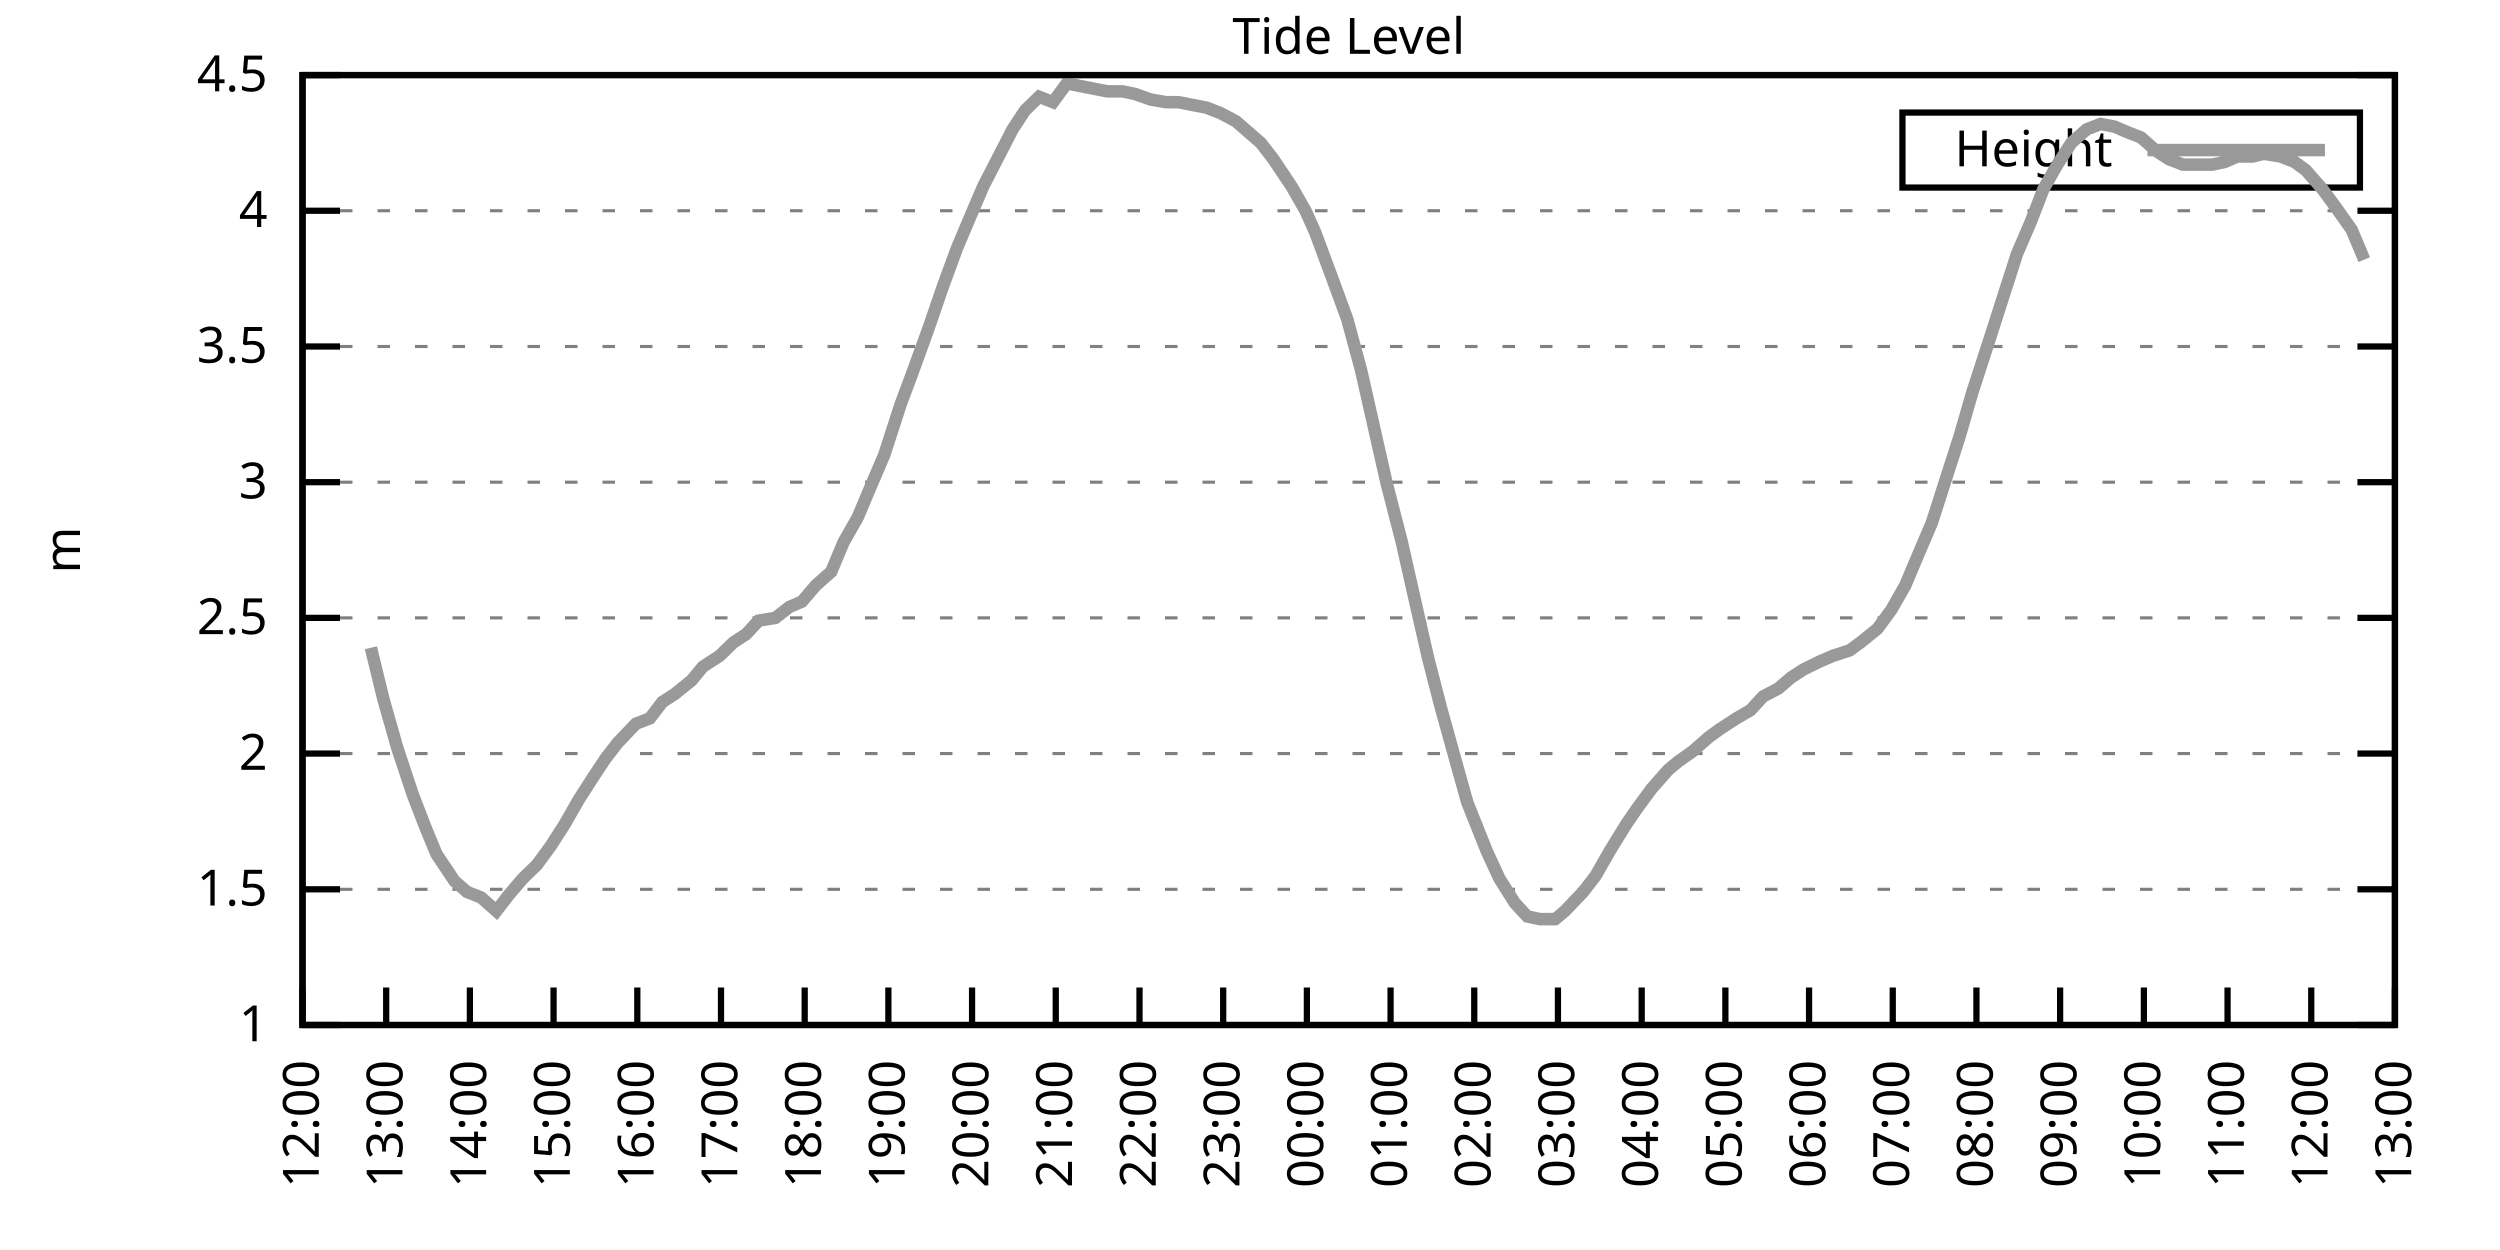
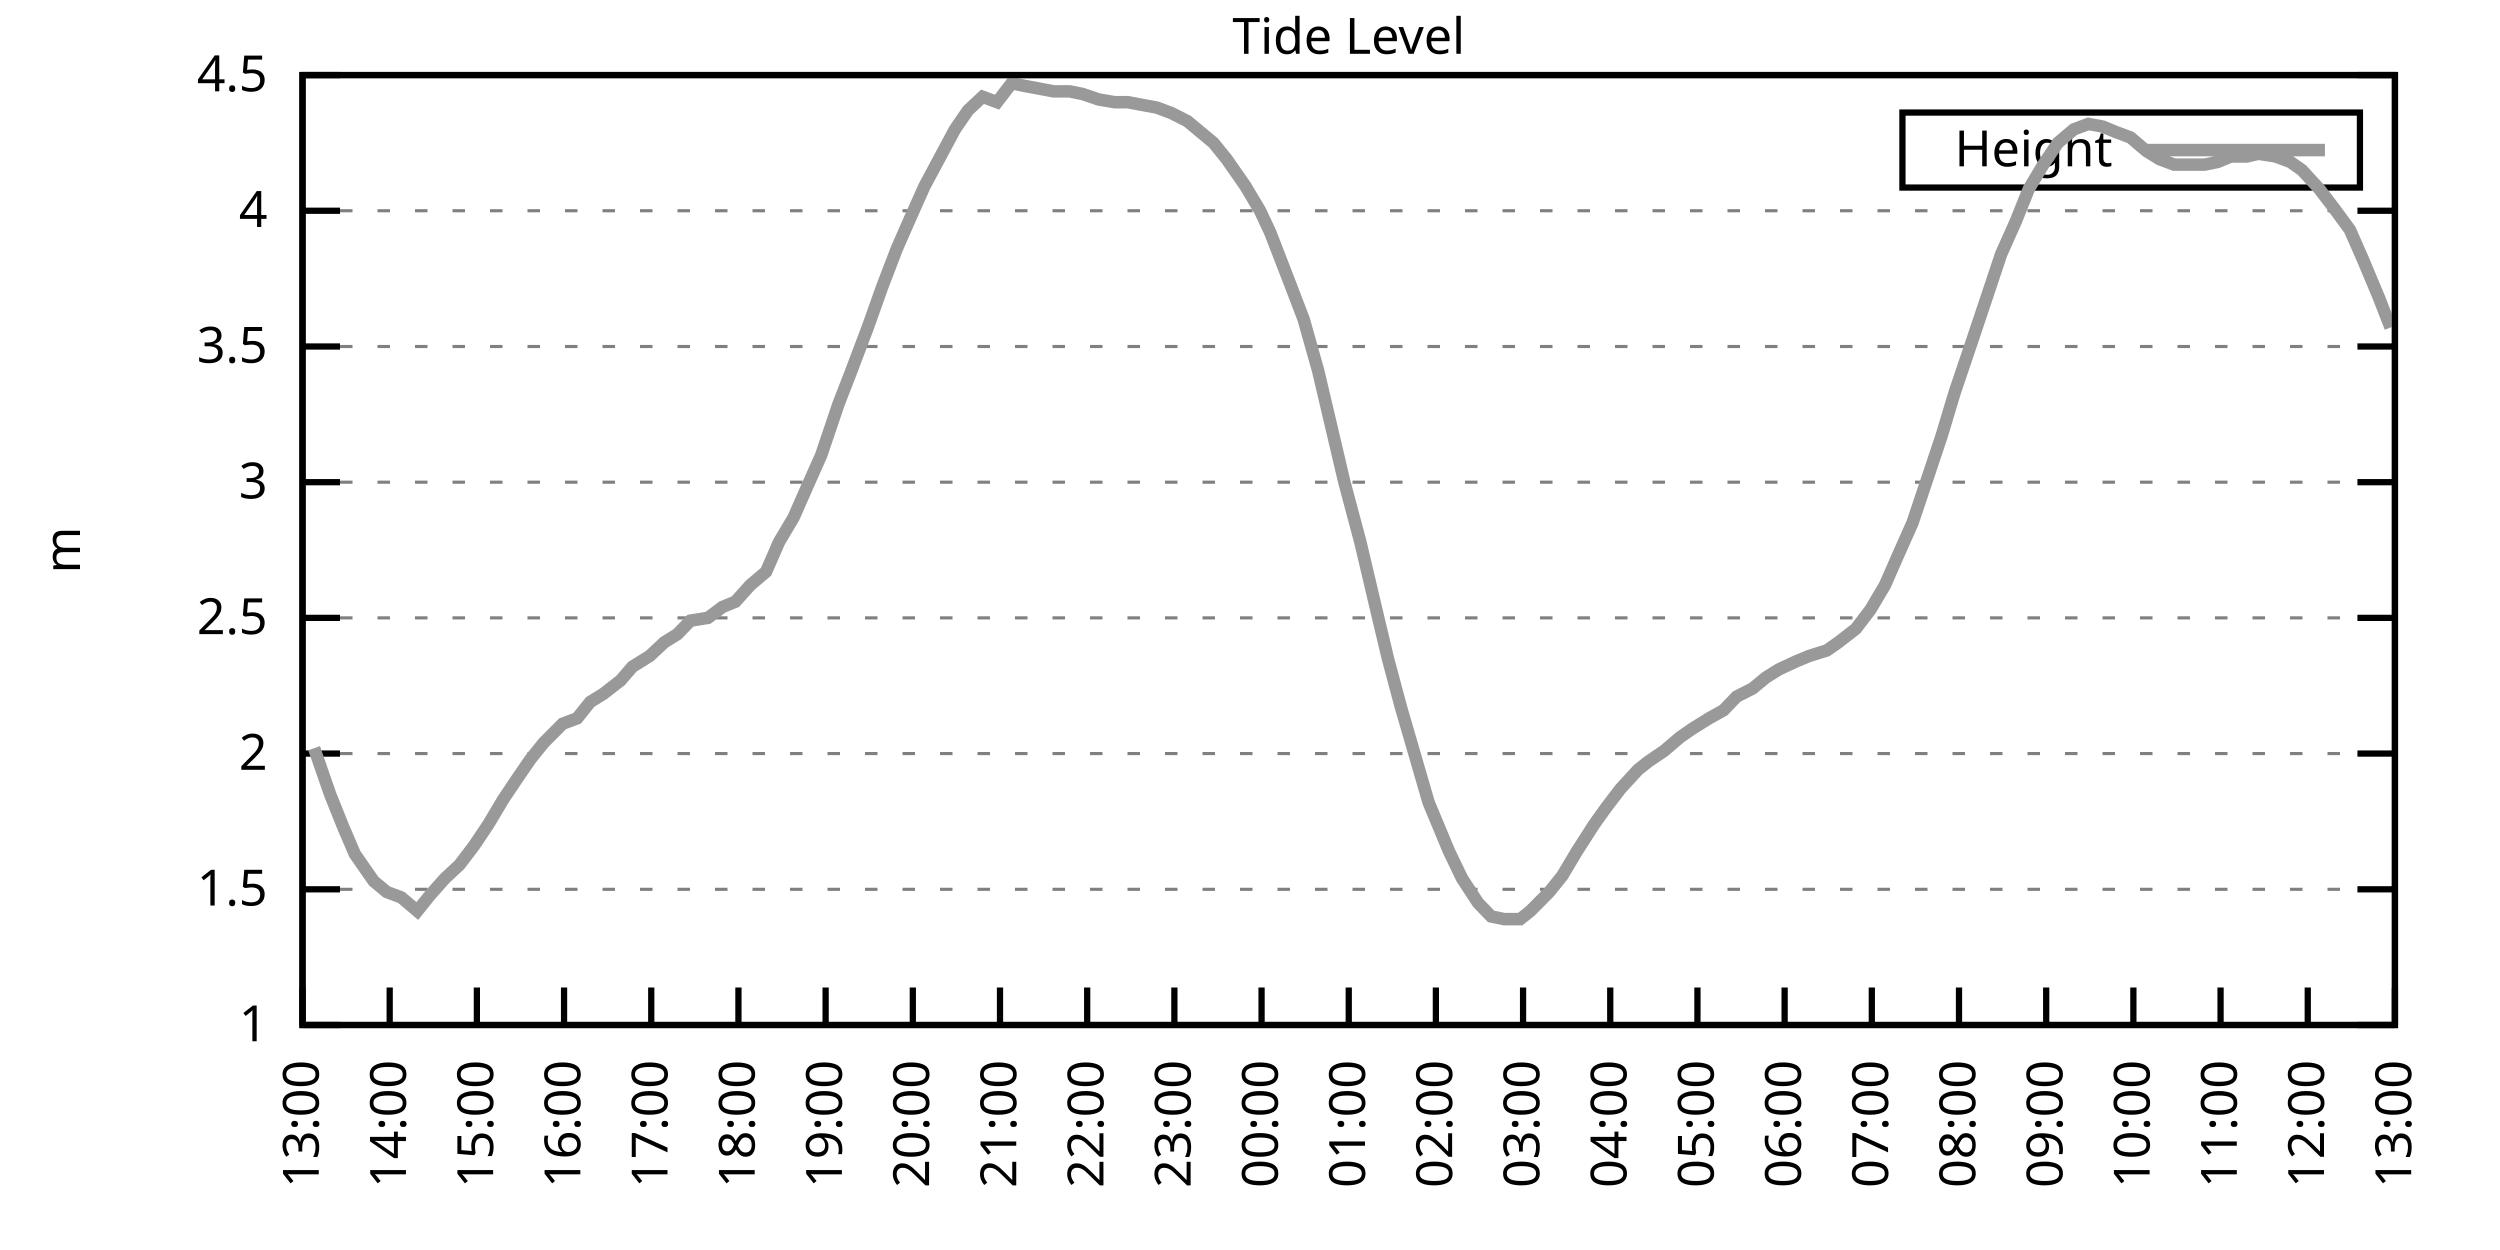
<svg xmlns="http://www.w3.org/2000/svg" xmlns:xlink="http://www.w3.org/1999/xlink" width="400" height="200" viewBox="0 0 400 200">
  <g id="gnuplot_canvas">
    <rect x="0" y="0" width="400" height="200" fill="none" />
    <defs>
      <circle id="gpDot" r="0.5" stroke-width="0.5" stroke="currentColor" />
      <path id="gpPt0" stroke-width="0.333" stroke="currentColor" d="M-1,0 h2 M0,-1 v2" />
      <path id="gpPt1" stroke-width="0.333" stroke="currentColor" d="M-1,-1 L1,1 M1,-1 L-1,1" />
      <path id="gpPt2" stroke-width="0.333" stroke="currentColor" d="M-1,0 L1,0 M0,-1 L0,1 M-1,-1 L1,1 M-1,1 L1,-1" />
      <rect id="gpPt3" stroke-width="0.333" stroke="currentColor" x="-1" y="-1" width="2" height="2" />
      <rect id="gpPt4" stroke-width="0.333" stroke="currentColor" fill="currentColor" x="-1" y="-1" width="2" height="2" />
      <circle id="gpPt5" stroke-width="0.333" stroke="currentColor" cx="0" cy="0" r="1" />
      <use xlink:href="#gpPt5" id="gpPt6" fill="currentColor" stroke="none" />
      <path id="gpPt7" stroke-width="0.333" stroke="currentColor" d="M0,-1.33 L-1.33,0.67 L1.33,0.67 z" />
      <use xlink:href="#gpPt7" id="gpPt8" fill="currentColor" stroke="none" />
      <use xlink:href="#gpPt7" id="gpPt9" stroke="currentColor" transform="rotate(180)" />
      <use xlink:href="#gpPt9" id="gpPt10" fill="currentColor" stroke="none" />
      <use xlink:href="#gpPt3" id="gpPt11" stroke="currentColor" transform="rotate(45)" />
      <use xlink:href="#gpPt11" id="gpPt12" fill="currentColor" stroke="none" />
      <path id="gpPt13" stroke-width="0.333" stroke="currentColor" d="M0,1.330 L1.265,0.411 L0.782,-1.067 L-0.782,-1.076 L-1.265,0.411 z" />
      <use xlink:href="#gpPt13" id="gpPt14" fill="currentColor" stroke="none" />
      <filter id="textbox" filterUnits="objectBoundingBox" x="0" y="0" height="1" width="1">
        <feFlood flood-color="white" flood-opacity="1" result="bgnd" />
        <feComposite in="SourceGraphic" in2="bgnd" operator="atop" />
      </filter>
      <filter id="greybox" filterUnits="objectBoundingBox" x="0" y="0" height="1" width="1">
        <feFlood flood-color="lightgrey" flood-opacity="1" result="grey" />
        <feComposite in="SourceGraphic" in2="grey" operator="atop" />
      </filter>
    </defs>
    <g fill="none" color="white" stroke="currentColor" stroke-width="1.00" stroke-linecap="butt" stroke-linejoin="miter">
</g>
    <g fill="none" color="black" stroke="currentColor" stroke-width="1.00" stroke-linecap="butt" stroke-linejoin="miter">
      <g stroke="none" shape-rendering="crispEdges">
        <polygon fill="rgb(255, 255, 255)" points="48.40,164.00 383.18,164.00 383.18,12.02 48.40,12.02 " />
      </g>
    </g>
    <g fill="none" color="black" stroke="currentColor" stroke-width="1.00" stroke-linecap="butt" stroke-linejoin="miter">
</g>
    <g fill="none" color="black" stroke="black" stroke-width="0.50" stroke-linecap="butt" stroke-linejoin="miter">
</g>
    <g fill="none" color="gray" stroke="currentColor" stroke-width="0.50" stroke-linecap="butt" stroke-linejoin="miter">
      <path stroke="gray" stroke-dasharray="2,4" class="gridline" d="M48.40,164.00 L383.19,164.00  " />
    </g>
    <g fill="none" color="gray" stroke="gray" stroke-width="1.00" stroke-linecap="butt" stroke-linejoin="miter">
</g>
    <g fill="none" color="black" stroke="currentColor" stroke-width="1.00" stroke-linecap="butt" stroke-linejoin="miter">
      <path stroke="black" d="M48.40,164.00 L54.40,164.00 M383.19,164.00 L377.19,164.00  " />
      <g transform="translate(42.80,166.60)" stroke="none" fill="black" font-family="Sans" font-size="8.00" text-anchor="end">
        <text>
          <tspan font-family="Sans"> 1</tspan>
        </text>
      </g>
    </g>
    <g fill="none" color="black" stroke="currentColor" stroke-width="1.00" stroke-linecap="butt" stroke-linejoin="miter">
</g>
    <g fill="none" color="black" stroke="black" stroke-width="0.50" stroke-linecap="butt" stroke-linejoin="miter">
</g>
    <g fill="none" color="gray" stroke="currentColor" stroke-width="0.50" stroke-linecap="butt" stroke-linejoin="miter">
      <path stroke="gray" stroke-dasharray="2,4" class="gridline" d="M48.40,142.29 L383.19,142.29  " />
    </g>
    <g fill="none" color="gray" stroke="gray" stroke-width="1.00" stroke-linecap="butt" stroke-linejoin="miter">
</g>
    <g fill="none" color="black" stroke="currentColor" stroke-width="1.00" stroke-linecap="butt" stroke-linejoin="miter">
      <path stroke="black" d="M48.40,142.29 L54.40,142.29 M383.19,142.29 L377.19,142.29  " />
      <g transform="translate(42.80,144.89)" stroke="none" fill="black" font-family="Sans" font-size="8.00" text-anchor="end">
        <text>
          <tspan font-family="Sans"> 1.5</tspan>
        </text>
      </g>
    </g>
    <g fill="none" color="black" stroke="currentColor" stroke-width="1.00" stroke-linecap="butt" stroke-linejoin="miter">
</g>
    <g fill="none" color="black" stroke="black" stroke-width="0.50" stroke-linecap="butt" stroke-linejoin="miter">
</g>
    <g fill="none" color="gray" stroke="currentColor" stroke-width="0.50" stroke-linecap="butt" stroke-linejoin="miter">
      <path stroke="gray" stroke-dasharray="2,4" class="gridline" d="M48.40,120.57 L383.19,120.57  " />
    </g>
    <g fill="none" color="gray" stroke="gray" stroke-width="1.00" stroke-linecap="butt" stroke-linejoin="miter">
</g>
    <g fill="none" color="black" stroke="currentColor" stroke-width="1.00" stroke-linecap="butt" stroke-linejoin="miter">
      <path stroke="black" d="M48.40,120.57 L54.40,120.57 M383.19,120.57 L377.19,120.57  " />
      <g transform="translate(42.80,123.17)" stroke="none" fill="black" font-family="Sans" font-size="8.00" text-anchor="end">
        <text>
          <tspan font-family="Sans"> 2</tspan>
        </text>
      </g>
    </g>
    <g fill="none" color="black" stroke="currentColor" stroke-width="1.00" stroke-linecap="butt" stroke-linejoin="miter">
</g>
    <g fill="none" color="black" stroke="black" stroke-width="0.50" stroke-linecap="butt" stroke-linejoin="miter">
</g>
    <g fill="none" color="gray" stroke="currentColor" stroke-width="0.50" stroke-linecap="butt" stroke-linejoin="miter">
      <path stroke="gray" stroke-dasharray="2,4" class="gridline" d="M48.40,98.86 L383.19,98.86  " />
    </g>
    <g fill="none" color="gray" stroke="gray" stroke-width="1.00" stroke-linecap="butt" stroke-linejoin="miter">
</g>
    <g fill="none" color="black" stroke="currentColor" stroke-width="1.00" stroke-linecap="butt" stroke-linejoin="miter">
      <path stroke="black" d="M48.40,98.86 L54.40,98.86 M383.19,98.86 L377.19,98.86  " />
      <g transform="translate(42.80,101.46)" stroke="none" fill="black" font-family="Sans" font-size="8.00" text-anchor="end">
        <text>
          <tspan font-family="Sans"> 2.5</tspan>
        </text>
      </g>
    </g>
    <g fill="none" color="black" stroke="currentColor" stroke-width="1.00" stroke-linecap="butt" stroke-linejoin="miter">
</g>
    <g fill="none" color="black" stroke="black" stroke-width="0.50" stroke-linecap="butt" stroke-linejoin="miter">
</g>
    <g fill="none" color="gray" stroke="currentColor" stroke-width="0.50" stroke-linecap="butt" stroke-linejoin="miter">
      <path stroke="gray" stroke-dasharray="2,4" class="gridline" d="M48.40,77.15 L383.19,77.15  " />
    </g>
    <g fill="none" color="gray" stroke="gray" stroke-width="1.00" stroke-linecap="butt" stroke-linejoin="miter">
</g>
    <g fill="none" color="black" stroke="currentColor" stroke-width="1.00" stroke-linecap="butt" stroke-linejoin="miter">
      <path stroke="black" d="M48.40,77.15 L54.40,77.15 M383.19,77.15 L377.19,77.15  " />
      <g transform="translate(42.80,79.75)" stroke="none" fill="black" font-family="Sans" font-size="8.00" text-anchor="end">
        <text>
          <tspan font-family="Sans"> 3</tspan>
        </text>
      </g>
    </g>
    <g fill="none" color="black" stroke="currentColor" stroke-width="1.00" stroke-linecap="butt" stroke-linejoin="miter">
</g>
    <g fill="none" color="black" stroke="black" stroke-width="0.50" stroke-linecap="butt" stroke-linejoin="miter">
</g>
    <g fill="none" color="gray" stroke="currentColor" stroke-width="0.50" stroke-linecap="butt" stroke-linejoin="miter">
      <path stroke="gray" stroke-dasharray="2,4" class="gridline" d="M48.40,55.44 L383.19,55.44  " />
    </g>
    <g fill="none" color="gray" stroke="gray" stroke-width="1.00" stroke-linecap="butt" stroke-linejoin="miter">
</g>
    <g fill="none" color="black" stroke="currentColor" stroke-width="1.00" stroke-linecap="butt" stroke-linejoin="miter">
      <path stroke="black" d="M48.40,55.44 L54.40,55.44 M383.19,55.44 L377.19,55.44  " />
      <g transform="translate(42.80,58.04)" stroke="none" fill="black" font-family="Sans" font-size="8.00" text-anchor="end">
        <text>
          <tspan font-family="Sans"> 3.5</tspan>
        </text>
      </g>
    </g>
    <g fill="none" color="black" stroke="currentColor" stroke-width="1.00" stroke-linecap="butt" stroke-linejoin="miter">
</g>
    <g fill="none" color="black" stroke="black" stroke-width="0.50" stroke-linecap="butt" stroke-linejoin="miter">
</g>
    <g fill="none" color="gray" stroke="currentColor" stroke-width="0.50" stroke-linecap="butt" stroke-linejoin="miter">
      <path stroke="gray" stroke-dasharray="2,4" class="gridline" d="M48.40,33.72 L383.19,33.72  " />
    </g>
    <g fill="none" color="gray" stroke="gray" stroke-width="1.00" stroke-linecap="butt" stroke-linejoin="miter">
</g>
    <g fill="none" color="black" stroke="currentColor" stroke-width="1.00" stroke-linecap="butt" stroke-linejoin="miter">
      <path stroke="black" d="M48.40,33.72 L54.40,33.72 M383.19,33.72 L377.19,33.72  " />
      <g transform="translate(42.80,36.32)" stroke="none" fill="black" font-family="Sans" font-size="8.00" text-anchor="end">
        <text>
          <tspan font-family="Sans"> 4</tspan>
        </text>
      </g>
    </g>
    <g fill="none" color="black" stroke="currentColor" stroke-width="1.00" stroke-linecap="butt" stroke-linejoin="miter">
</g>
    <g fill="none" color="black" stroke="black" stroke-width="0.50" stroke-linecap="butt" stroke-linejoin="miter">
</g>
    <g fill="none" color="gray" stroke="currentColor" stroke-width="0.50" stroke-linecap="butt" stroke-linejoin="miter">
      <path stroke="gray" stroke-dasharray="2,4" class="gridline" d="M48.40,12.01 L383.19,12.01  " />
    </g>
    <g fill="none" color="gray" stroke="gray" stroke-width="1.00" stroke-linecap="butt" stroke-linejoin="miter">
</g>
    <g fill="none" color="black" stroke="currentColor" stroke-width="1.00" stroke-linecap="butt" stroke-linejoin="miter">
      <path stroke="black" d="M48.40,12.01 L54.40,12.01 M383.19,12.01 L377.19,12.01  " />
      <g transform="translate(42.80,14.61)" stroke="none" fill="black" font-family="Sans" font-size="8.00" text-anchor="end">
        <text>
          <tspan font-family="Sans"> 4.5</tspan>
        </text>
      </g>
    </g>
    <g fill="none" color="black" stroke="currentColor" stroke-width="1.00" stroke-linecap="butt" stroke-linejoin="miter">
      <path stroke="black" d="M48.40,164.00 L48.40,158.00  " />
      <g transform="translate(51.00,169.60) rotate(270.00)" stroke="none" fill="black" font-family="Sans" font-size="8.00" text-anchor="end">
        <text>
-           <tspan font-family="Sans">12:00</tspan>
-         </text>
-       </g>
-     </g>
-     <g fill="none" color="black" stroke="currentColor" stroke-width="1.00" stroke-linecap="butt" stroke-linejoin="miter">
-       <path stroke="black" d="M61.79,164.00 L61.79,158.00  " />
-       <g transform="translate(64.39,169.60) rotate(270.00)" stroke="none" fill="black" font-family="Sans" font-size="8.00" text-anchor="end">
-         <text>
          <tspan font-family="Sans">13:00</tspan>
        </text>
      </g>
    </g>
    <g fill="none" color="black" stroke="currentColor" stroke-width="1.00" stroke-linecap="butt" stroke-linejoin="miter">
-       <path stroke="black" d="M75.18,164.00 L75.18,158.00  " />
-       <g transform="translate(77.78,169.60) rotate(270.00)" stroke="none" fill="black" font-family="Sans" font-size="8.00" text-anchor="end">
+       <path stroke="black" d="M62.35,164.00 L62.35,158.00  " />
+       <g transform="translate(64.95,169.60) rotate(270.00)" stroke="none" fill="black" font-family="Sans" font-size="8.00" text-anchor="end">
        <text>
          <tspan font-family="Sans">14:00</tspan>
        </text>
      </g>
    </g>
    <g fill="none" color="black" stroke="currentColor" stroke-width="1.00" stroke-linecap="butt" stroke-linejoin="miter">
-       <path stroke="black" d="M88.57,164.00 L88.57,158.00  " />
-       <g transform="translate(91.17,169.60) rotate(270.00)" stroke="none" fill="black" font-family="Sans" font-size="8.00" text-anchor="end">
+       <path stroke="black" d="M76.30,164.00 L76.30,158.00  " />
+       <g transform="translate(78.90,169.60) rotate(270.00)" stroke="none" fill="black" font-family="Sans" font-size="8.00" text-anchor="end">
        <text>
          <tspan font-family="Sans">15:00</tspan>
        </text>
      </g>
    </g>
    <g fill="none" color="black" stroke="currentColor" stroke-width="1.00" stroke-linecap="butt" stroke-linejoin="miter">
-       <path stroke="black" d="M101.97,164.00 L101.97,158.00  " />
-       <g transform="translate(104.57,169.60) rotate(270.00)" stroke="none" fill="black" font-family="Sans" font-size="8.00" text-anchor="end">
+       <path stroke="black" d="M90.25,164.00 L90.25,158.00  " />
+       <g transform="translate(92.85,169.60) rotate(270.00)" stroke="none" fill="black" font-family="Sans" font-size="8.00" text-anchor="end">
        <text>
          <tspan font-family="Sans">16:00</tspan>
        </text>
      </g>
    </g>
    <g fill="none" color="black" stroke="currentColor" stroke-width="1.00" stroke-linecap="butt" stroke-linejoin="miter">
-       <path stroke="black" d="M115.36,164.00 L115.36,158.00  " />
-       <g transform="translate(117.96,169.60) rotate(270.00)" stroke="none" fill="black" font-family="Sans" font-size="8.00" text-anchor="end">
+       <path stroke="black" d="M104.20,164.00 L104.20,158.00  " />
+       <g transform="translate(106.80,169.60) rotate(270.00)" stroke="none" fill="black" font-family="Sans" font-size="8.00" text-anchor="end">
        <text>
          <tspan font-family="Sans">17:00</tspan>
        </text>
      </g>
    </g>
    <g fill="none" color="black" stroke="currentColor" stroke-width="1.00" stroke-linecap="butt" stroke-linejoin="miter">
-       <path stroke="black" d="M128.75,164.00 L128.75,158.00  " />
-       <g transform="translate(131.35,169.60) rotate(270.00)" stroke="none" fill="black" font-family="Sans" font-size="8.00" text-anchor="end">
+       <path stroke="black" d="M118.15,164.00 L118.15,158.00  " />
+       <g transform="translate(120.75,169.60) rotate(270.00)" stroke="none" fill="black" font-family="Sans" font-size="8.00" text-anchor="end">
        <text>
          <tspan font-family="Sans">18:00</tspan>
        </text>
      </g>
    </g>
    <g fill="none" color="black" stroke="currentColor" stroke-width="1.00" stroke-linecap="butt" stroke-linejoin="miter">
-       <path stroke="black" d="M142.14,164.00 L142.14,158.00  " />
-       <g transform="translate(144.74,169.60) rotate(270.00)" stroke="none" fill="black" font-family="Sans" font-size="8.00" text-anchor="end">
+       <path stroke="black" d="M132.10,164.00 L132.10,158.00  " />
+       <g transform="translate(134.70,169.60) rotate(270.00)" stroke="none" fill="black" font-family="Sans" font-size="8.00" text-anchor="end">
        <text>
          <tspan font-family="Sans">19:00</tspan>
        </text>
      </g>
    </g>
    <g fill="none" color="black" stroke="currentColor" stroke-width="1.00" stroke-linecap="butt" stroke-linejoin="miter">
-       <path stroke="black" d="M155.53,164.00 L155.53,158.00  " />
-       <g transform="translate(158.13,169.60) rotate(270.00)" stroke="none" fill="black" font-family="Sans" font-size="8.00" text-anchor="end">
+       <path stroke="black" d="M146.05,164.00 L146.05,158.00  " />
+       <g transform="translate(148.65,169.60) rotate(270.00)" stroke="none" fill="black" font-family="Sans" font-size="8.00" text-anchor="end">
        <text>
          <tspan font-family="Sans">20:00</tspan>
        </text>
      </g>
    </g>
    <g fill="none" color="black" stroke="currentColor" stroke-width="1.00" stroke-linecap="butt" stroke-linejoin="miter">
-       <path stroke="black" d="M168.92,164.00 L168.92,158.00  " />
-       <g transform="translate(171.52,169.60) rotate(270.00)" stroke="none" fill="black" font-family="Sans" font-size="8.00" text-anchor="end">
+       <path stroke="black" d="M160.00,164.00 L160.00,158.00  " />
+       <g transform="translate(162.60,169.60) rotate(270.00)" stroke="none" fill="black" font-family="Sans" font-size="8.00" text-anchor="end">
        <text>
          <tspan font-family="Sans">21:00</tspan>
        </text>
      </g>
    </g>
    <g fill="none" color="black" stroke="currentColor" stroke-width="1.00" stroke-linecap="butt" stroke-linejoin="miter">
-       <path stroke="black" d="M182.32,164.00 L182.32,158.00  " />
-       <g transform="translate(184.92,169.60) rotate(270.00)" stroke="none" fill="black" font-family="Sans" font-size="8.00" text-anchor="end">
+       <path stroke="black" d="M173.95,164.00 L173.95,158.00  " />
+       <g transform="translate(176.55,169.60) rotate(270.00)" stroke="none" fill="black" font-family="Sans" font-size="8.00" text-anchor="end">
        <text>
          <tspan font-family="Sans">22:00</tspan>
        </text>
      </g>
    </g>
    <g fill="none" color="black" stroke="currentColor" stroke-width="1.00" stroke-linecap="butt" stroke-linejoin="miter">
-       <path stroke="black" d="M195.71,164.00 L195.71,158.00  " />
-       <g transform="translate(198.31,169.60) rotate(270.00)" stroke="none" fill="black" font-family="Sans" font-size="8.00" text-anchor="end">
+       <path stroke="black" d="M187.90,164.00 L187.90,158.00  " />
+       <g transform="translate(190.50,169.60) rotate(270.00)" stroke="none" fill="black" font-family="Sans" font-size="8.00" text-anchor="end">
        <text>
          <tspan font-family="Sans">23:00</tspan>
        </text>
      </g>
    </g>
    <g fill="none" color="black" stroke="currentColor" stroke-width="1.00" stroke-linecap="butt" stroke-linejoin="miter">
-       <path stroke="black" d="M209.10,164.00 L209.10,158.00  " />
-       <g transform="translate(211.70,169.60) rotate(270.00)" stroke="none" fill="black" font-family="Sans" font-size="8.00" text-anchor="end">
+       <path stroke="black" d="M201.85,164.00 L201.85,158.00  " />
+       <g transform="translate(204.45,169.60) rotate(270.00)" stroke="none" fill="black" font-family="Sans" font-size="8.00" text-anchor="end">
        <text>
          <tspan font-family="Sans">00:00</tspan>
        </text>
      </g>
    </g>
    <g fill="none" color="black" stroke="currentColor" stroke-width="1.00" stroke-linecap="butt" stroke-linejoin="miter">
-       <path stroke="black" d="M222.49,164.00 L222.49,158.00  " />
-       <g transform="translate(225.09,169.60) rotate(270.00)" stroke="none" fill="black" font-family="Sans" font-size="8.00" text-anchor="end">
+       <path stroke="black" d="M215.80,164.00 L215.80,158.00  " />
+       <g transform="translate(218.40,169.60) rotate(270.00)" stroke="none" fill="black" font-family="Sans" font-size="8.00" text-anchor="end">
        <text>
          <tspan font-family="Sans">01:00</tspan>
        </text>
      </g>
    </g>
    <g fill="none" color="black" stroke="currentColor" stroke-width="1.00" stroke-linecap="butt" stroke-linejoin="miter">
-       <path stroke="black" d="M235.88,164.00 L235.88,158.00  " />
-       <g transform="translate(238.48,169.60) rotate(270.00)" stroke="none" fill="black" font-family="Sans" font-size="8.00" text-anchor="end">
+       <path stroke="black" d="M229.74,164.00 L229.74,158.00  " />
+       <g transform="translate(232.34,169.60) rotate(270.00)" stroke="none" fill="black" font-family="Sans" font-size="8.00" text-anchor="end">
        <text>
          <tspan font-family="Sans">02:00</tspan>
        </text>
      </g>
    </g>
    <g fill="none" color="black" stroke="currentColor" stroke-width="1.00" stroke-linecap="butt" stroke-linejoin="miter">
-       <path stroke="black" d="M249.27,164.00 L249.27,158.00  " />
-       <g transform="translate(251.87,169.60) rotate(270.00)" stroke="none" fill="black" font-family="Sans" font-size="8.00" text-anchor="end">
+       <path stroke="black" d="M243.69,164.00 L243.69,158.00  " />
+       <g transform="translate(246.29,169.60) rotate(270.00)" stroke="none" fill="black" font-family="Sans" font-size="8.00" text-anchor="end">
        <text>
          <tspan font-family="Sans">03:00</tspan>
        </text>
      </g>
    </g>
    <g fill="none" color="black" stroke="currentColor" stroke-width="1.00" stroke-linecap="butt" stroke-linejoin="miter">
-       <path stroke="black" d="M262.67,164.00 L262.67,158.00  " />
-       <g transform="translate(265.27,169.60) rotate(270.00)" stroke="none" fill="black" font-family="Sans" font-size="8.00" text-anchor="end">
+       <path stroke="black" d="M257.64,164.00 L257.64,158.00  " />
+       <g transform="translate(260.24,169.60) rotate(270.00)" stroke="none" fill="black" font-family="Sans" font-size="8.00" text-anchor="end">
        <text>
          <tspan font-family="Sans">04:00</tspan>
        </text>
      </g>
    </g>
    <g fill="none" color="black" stroke="currentColor" stroke-width="1.00" stroke-linecap="butt" stroke-linejoin="miter">
-       <path stroke="black" d="M276.06,164.00 L276.06,158.00  " />
-       <g transform="translate(278.66,169.60) rotate(270.00)" stroke="none" fill="black" font-family="Sans" font-size="8.00" text-anchor="end">
+       <path stroke="black" d="M271.59,164.00 L271.59,158.00  " />
+       <g transform="translate(274.19,169.60) rotate(270.00)" stroke="none" fill="black" font-family="Sans" font-size="8.00" text-anchor="end">
        <text>
          <tspan font-family="Sans">05:00</tspan>
        </text>
      </g>
    </g>
    <g fill="none" color="black" stroke="currentColor" stroke-width="1.00" stroke-linecap="butt" stroke-linejoin="miter">
-       <path stroke="black" d="M289.45,164.00 L289.45,158.00  " />
-       <g transform="translate(292.05,169.60) rotate(270.00)" stroke="none" fill="black" font-family="Sans" font-size="8.00" text-anchor="end">
+       <path stroke="black" d="M285.54,164.00 L285.54,158.00  " />
+       <g transform="translate(288.14,169.60) rotate(270.00)" stroke="none" fill="black" font-family="Sans" font-size="8.00" text-anchor="end">
        <text>
          <tspan font-family="Sans">06:00</tspan>
        </text>
      </g>
    </g>
    <g fill="none" color="black" stroke="currentColor" stroke-width="1.00" stroke-linecap="butt" stroke-linejoin="miter">
-       <path stroke="black" d="M302.84,164.00 L302.84,158.00  " />
-       <g transform="translate(305.44,169.60) rotate(270.00)" stroke="none" fill="black" font-family="Sans" font-size="8.00" text-anchor="end">
+       <path stroke="black" d="M299.49,164.00 L299.49,158.00  " />
+       <g transform="translate(302.09,169.60) rotate(270.00)" stroke="none" fill="black" font-family="Sans" font-size="8.00" text-anchor="end">
        <text>
          <tspan font-family="Sans">07:00</tspan>
        </text>
      </g>
    </g>
    <g fill="none" color="black" stroke="currentColor" stroke-width="1.00" stroke-linecap="butt" stroke-linejoin="miter">
-       <path stroke="black" d="M316.23,164.00 L316.23,158.00  " />
-       <g transform="translate(318.83,169.60) rotate(270.00)" stroke="none" fill="black" font-family="Sans" font-size="8.00" text-anchor="end">
+       <path stroke="black" d="M313.44,164.00 L313.44,158.00  " />
+       <g transform="translate(316.04,169.60) rotate(270.00)" stroke="none" fill="black" font-family="Sans" font-size="8.00" text-anchor="end">
        <text>
          <tspan font-family="Sans">08:00</tspan>
        </text>
      </g>
    </g>
    <g fill="none" color="black" stroke="currentColor" stroke-width="1.00" stroke-linecap="butt" stroke-linejoin="miter">
-       <path stroke="black" d="M329.62,164.00 L329.62,158.00  " />
-       <g transform="translate(332.22,169.60) rotate(270.00)" stroke="none" fill="black" font-family="Sans" font-size="8.00" text-anchor="end">
+       <path stroke="black" d="M327.39,164.00 L327.39,158.00  " />
+       <g transform="translate(329.99,169.60) rotate(270.00)" stroke="none" fill="black" font-family="Sans" font-size="8.00" text-anchor="end">
        <text>
          <tspan font-family="Sans">09:00</tspan>
        </text>
      </g>
    </g>
    <g fill="none" color="black" stroke="currentColor" stroke-width="1.00" stroke-linecap="butt" stroke-linejoin="miter">
-       <path stroke="black" d="M343.02,164.00 L343.02,158.00  " />
-       <g transform="translate(345.62,169.60) rotate(270.00)" stroke="none" fill="black" font-family="Sans" font-size="8.00" text-anchor="end">
+       <path stroke="black" d="M341.34,164.00 L341.34,158.00  " />
+       <g transform="translate(343.94,169.60) rotate(270.00)" stroke="none" fill="black" font-family="Sans" font-size="8.00" text-anchor="end">
        <text>
          <tspan font-family="Sans">10:00</tspan>
        </text>
      </g>
    </g>
    <g fill="none" color="black" stroke="currentColor" stroke-width="1.00" stroke-linecap="butt" stroke-linejoin="miter">
-       <path stroke="black" d="M356.41,164.00 L356.41,158.00  " />
-       <g transform="translate(359.01,169.60) rotate(270.00)" stroke="none" fill="black" font-family="Sans" font-size="8.00" text-anchor="end">
+       <path stroke="black" d="M355.29,164.00 L355.29,158.00  " />
+       <g transform="translate(357.89,169.60) rotate(270.00)" stroke="none" fill="black" font-family="Sans" font-size="8.00" text-anchor="end">
        <text>
          <tspan font-family="Sans">11:00</tspan>
        </text>
      </g>
    </g>
    <g fill="none" color="black" stroke="currentColor" stroke-width="1.00" stroke-linecap="butt" stroke-linejoin="miter">
-       <path stroke="black" d="M369.80,164.00 L369.80,158.00  " />
-       <g transform="translate(372.40,169.60) rotate(270.00)" stroke="none" fill="black" font-family="Sans" font-size="8.00" text-anchor="end">
+       <path stroke="black" d="M369.24,164.00 L369.24,158.00  " />
+       <g transform="translate(371.84,169.60) rotate(270.00)" stroke="none" fill="black" font-family="Sans" font-size="8.00" text-anchor="end">
        <text>
          <tspan font-family="Sans">12:00</tspan>
        </text>
      </g>
    </g>
    <g fill="none" color="black" stroke="currentColor" stroke-width="1.00" stroke-linecap="butt" stroke-linejoin="miter">
      <path stroke="black" d="M383.19,164.00 L383.19,158.00  " />
      <g transform="translate(385.79,169.60) rotate(270.00)" stroke="none" fill="black" font-family="Sans" font-size="8.00" text-anchor="end">
        <text>
          <tspan font-family="Sans">13:00</tspan>
        </text>
      </g>
    </g>
    <g fill="none" color="black" stroke="currentColor" stroke-width="1.00" stroke-linecap="butt" stroke-linejoin="miter">
</g>
    <g fill="none" color="black" stroke="currentColor" stroke-width="1.00" stroke-linecap="butt" stroke-linejoin="miter">
      <path stroke="black" d="M48.40,12.01 L48.40,164.00 L383.19,164.00 L383.19,12.01 L48.40,12.01 Z  " />
    </g>
    <g fill="none" color="black" stroke="currentColor" stroke-width="1.00" stroke-linecap="butt" stroke-linejoin="miter">
</g>
    <g fill="none" color="black" stroke="currentColor" stroke-width="1.00" stroke-linecap="butt" stroke-linejoin="miter">
      <path stroke="black" d="M304.39,30.01 L304.39,18.01 L377.59,18.01 L377.59,30.01 L304.39,30.01 Z  " />
    </g>
    <g id="Tide_level_plot_1">
      <g fill="none" color="white" stroke="black" stroke-width="2.00" stroke-linecap="butt" stroke-linejoin="miter">
</g>
      <g fill="none" color="black" stroke="currentColor" stroke-width="2.00" stroke-linecap="butt" stroke-linejoin="miter">
        <g transform="translate(337.99,26.61)" stroke="none" fill="black" font-family="Sans" font-size="8.00" text-anchor="end">
          <text>
            <tspan font-family="Sans">Height</tspan>
          </text>
        </g>
      </g>
      <g fill="none" color="black" stroke="currentColor" stroke-width="2.00" stroke-linecap="butt" stroke-linejoin="miter">
-         <path stroke="rgb(153, 153, 153)" d="M343.59,24.01 L371.99,24.01 M59.34,103.64 L61.35,111.89 L63.58,119.71 L66.03,127.09 L68.04,132.30 L69.83,136.64   L72.73,140.98 L74.74,142.72 L76.97,143.59 L79.42,145.76 L81.43,143.16 L83.66,140.55 L85.90,138.38 L88.13,135.34   L90.36,131.86 L92.59,127.96 L94.82,124.48 L96.83,121.44 L98.84,118.84 L101.74,115.80 L103.98,114.93 L105.98,112.32   L107.99,111.02 L110.67,108.85 L112.46,106.68 L115.13,104.94 L117.37,102.77 L119.38,101.47 L121.38,99.30 L124.06,98.86   L126.29,97.12 L128.30,96.26 L130.54,93.65 L132.99,91.48 L135.00,86.70 L137.23,82.79 L139.24,78.02 L141.47,72.81   L144.15,64.56 L145.94,59.78 L148.61,52.40 L150.85,45.88 L153.08,39.80 L155.09,35.03 L157.32,29.81 L159.33,25.91   L162.01,20.70 L164.01,17.66 L166.25,15.48 L168.48,16.35 L170.71,13.31 L172.72,13.75 L174.95,14.18 L177.18,14.62   L179.64,14.62 L181.65,15.05 L184.10,15.92 L186.56,16.35 L188.57,16.35 L190.80,16.79 L193.03,17.22 L195.26,18.09   L197.72,19.39 L199.73,21.13 L201.73,22.87 L203.74,25.47 L206.64,29.81 L208.88,33.72 L210.44,37.20 L213.34,45.01   L215.57,51.09 L217.80,59.34 L221.82,77.15 L224.28,86.70 L226.73,97.56 L228.52,105.38 L230.53,113.19 L233.43,123.61   L234.77,128.39 L237.89,136.21 L239.90,140.55 L242.36,144.46 L244.36,146.63 L246.37,147.06 L248.83,147.06 L250.39,145.76   L253.29,142.72 L255.30,140.12 L257.53,136.21 L260.21,131.86 L262.00,129.26 L264.23,126.22 L266.91,123.18 L268.47,121.88   L270.92,120.14 L273.38,117.97 L275.16,116.67 L277.84,114.93 L280.07,113.63 L282.08,111.45 L284.54,110.15 L286.55,108.42   L288.56,107.11 L291.23,105.81 L293.24,104.94 L295.92,104.07 L297.71,102.77 L300.39,100.60 L302.62,97.56 L304.85,93.65   L306.86,88.87 L309.09,83.66 L311.32,76.71 L313.55,69.77 L315.56,62.82 L318.24,54.57 L320.47,47.62 L322.70,40.67   L324.94,35.46 L326.95,30.25 L329.18,26.34 L331.41,22.87 L333.86,20.70 L336.10,19.83 L338.33,20.26 L340.34,21.13   L342.57,22.00 L345.02,24.17 L347.03,25.47 L349.26,26.34 L351.72,26.34 L353.95,26.34 L355.96,25.91 L357.97,25.04   L360.42,25.04 L362.21,24.60 L364.89,25.04 L367.12,25.91 L368.91,27.21 L371.58,30.25 L373.82,33.29 L376.27,36.76   L378.28,41.54  " />
+         <path stroke="rgb(153, 153, 153)" d="M343.59,24.01 L371.99,24.01 M50.26,119.71 L52.82,127.09 L54.91,132.30 L56.77,136.64 L59.79,140.98 L61.88,142.72   L64.21,143.59 L66.77,145.76 L68.86,143.16 L71.18,140.55 L73.51,138.38 L75.83,135.34 L78.16,131.86 L80.48,127.96   L82.81,124.48 L84.90,121.44 L86.99,118.84 L90.02,115.80 L92.34,114.93 L94.43,112.32 L96.53,111.02 L99.32,108.85   L101.18,106.68 L103.97,104.94 L106.29,102.77 L108.38,101.47 L110.48,99.30 L113.27,98.86 L115.59,97.12 L117.68,96.26   L120.01,93.65 L122.57,91.48 L124.66,86.70 L126.98,82.79 L129.08,78.02 L131.40,72.81 L134.19,64.56 L136.05,59.78   L138.84,52.40 L141.16,45.88 L143.49,39.80 L145.58,35.03 L147.91,29.81 L150.00,25.91 L152.79,20.70 L154.88,17.66   L157.21,15.48 L159.53,16.35 L161.86,13.31 L163.95,13.75 L166.27,14.18 L168.60,14.62 L171.16,14.62 L173.25,15.05   L175.81,15.92 L178.36,16.35 L180.46,16.35 L182.78,16.79 L185.11,17.22 L187.43,18.09 L189.99,19.39 L192.08,21.13   L194.17,22.87 L196.27,25.47 L199.29,29.81 L201.61,33.72 L203.24,37.20 L206.26,45.01 L208.59,51.09 L210.91,59.34   L215.10,77.15 L217.65,86.70 L220.21,97.56 L222.07,105.38 L224.16,113.19 L227.19,123.61 L228.58,128.39 L231.84,136.21   L233.93,140.55 L236.49,144.46 L238.58,146.63 L240.67,147.06 L243.23,147.06 L244.86,145.76 L247.88,142.72 L249.97,140.12   L252.30,136.21 L255.09,131.86 L256.95,129.26 L259.27,126.22 L262.06,123.18 L263.69,121.88 L266.25,120.14 L268.80,117.97   L270.66,116.67 L273.45,114.93 L275.78,113.63 L277.87,111.45 L280.43,110.15 L282.52,108.42 L284.61,107.11 L287.40,105.81   L289.50,104.94 L292.29,104.07 L294.15,102.77 L296.94,100.60 L299.26,97.56 L301.58,93.65 L303.68,88.87 L306.00,83.66   L308.33,76.71 L310.65,69.77 L312.74,62.82 L315.53,54.57 L317.86,47.62 L320.18,40.67 L322.51,35.46 L324.60,30.25   L326.93,26.34 L329.25,22.87 L331.81,20.70 L334.13,19.83 L336.46,20.26 L338.55,21.13 L340.88,22.00 L343.43,24.17   L345.53,25.47 L347.85,26.34 L350.41,26.34 L352.73,26.34 L354.83,25.91 L356.92,25.04 L359.48,25.04 L361.34,24.60   L364.13,25.04 L366.45,25.91 L368.31,27.21 L371.10,30.25 L373.43,33.29 L375.98,36.76 L378.08,41.54 L380.63,47.62   L382.49,52.40  " />
      </g>
    </g>
    <g fill="none" color="black" stroke="currentColor" stroke-width="2.00" stroke-linecap="butt" stroke-linejoin="miter">
</g>
    <g fill="none" color="black" stroke="black" stroke-width="1.00" stroke-linecap="butt" stroke-linejoin="miter">
</g>
    <g fill="none" color="black" stroke="currentColor" stroke-width="1.00" stroke-linecap="butt" stroke-linejoin="miter">
      <path stroke="black" d="M48.40,12.01 L48.40,164.00 L383.19,164.00 L383.19,12.01 L48.40,12.01 Z  " />
      <g transform="translate(12.80,88.01) rotate(270.00)" stroke="none" fill="black" font-family="Sans" font-size="8.00" text-anchor="middle">
        <text>
          <tspan font-family="Sans">m</tspan>
        </text>
      </g>
    </g>
    <g fill="none" color="black" stroke="currentColor" stroke-width="1.00" stroke-linecap="butt" stroke-linejoin="miter">
</g>
    <g fill="none" color="black" stroke="currentColor" stroke-width="1.00" stroke-linecap="butt" stroke-linejoin="miter">
      <g transform="translate(215.79,8.61)" stroke="none" fill="black" font-family="Sans" font-size="8.00" text-anchor="middle">
        <text>
          <tspan font-family="Sans">Tide Level</tspan>
        </text>
      </g>
    </g>
    <g fill="none" color="black" stroke="currentColor" stroke-width="1.00" stroke-linecap="butt" stroke-linejoin="miter">
</g>
  </g>
</svg>
